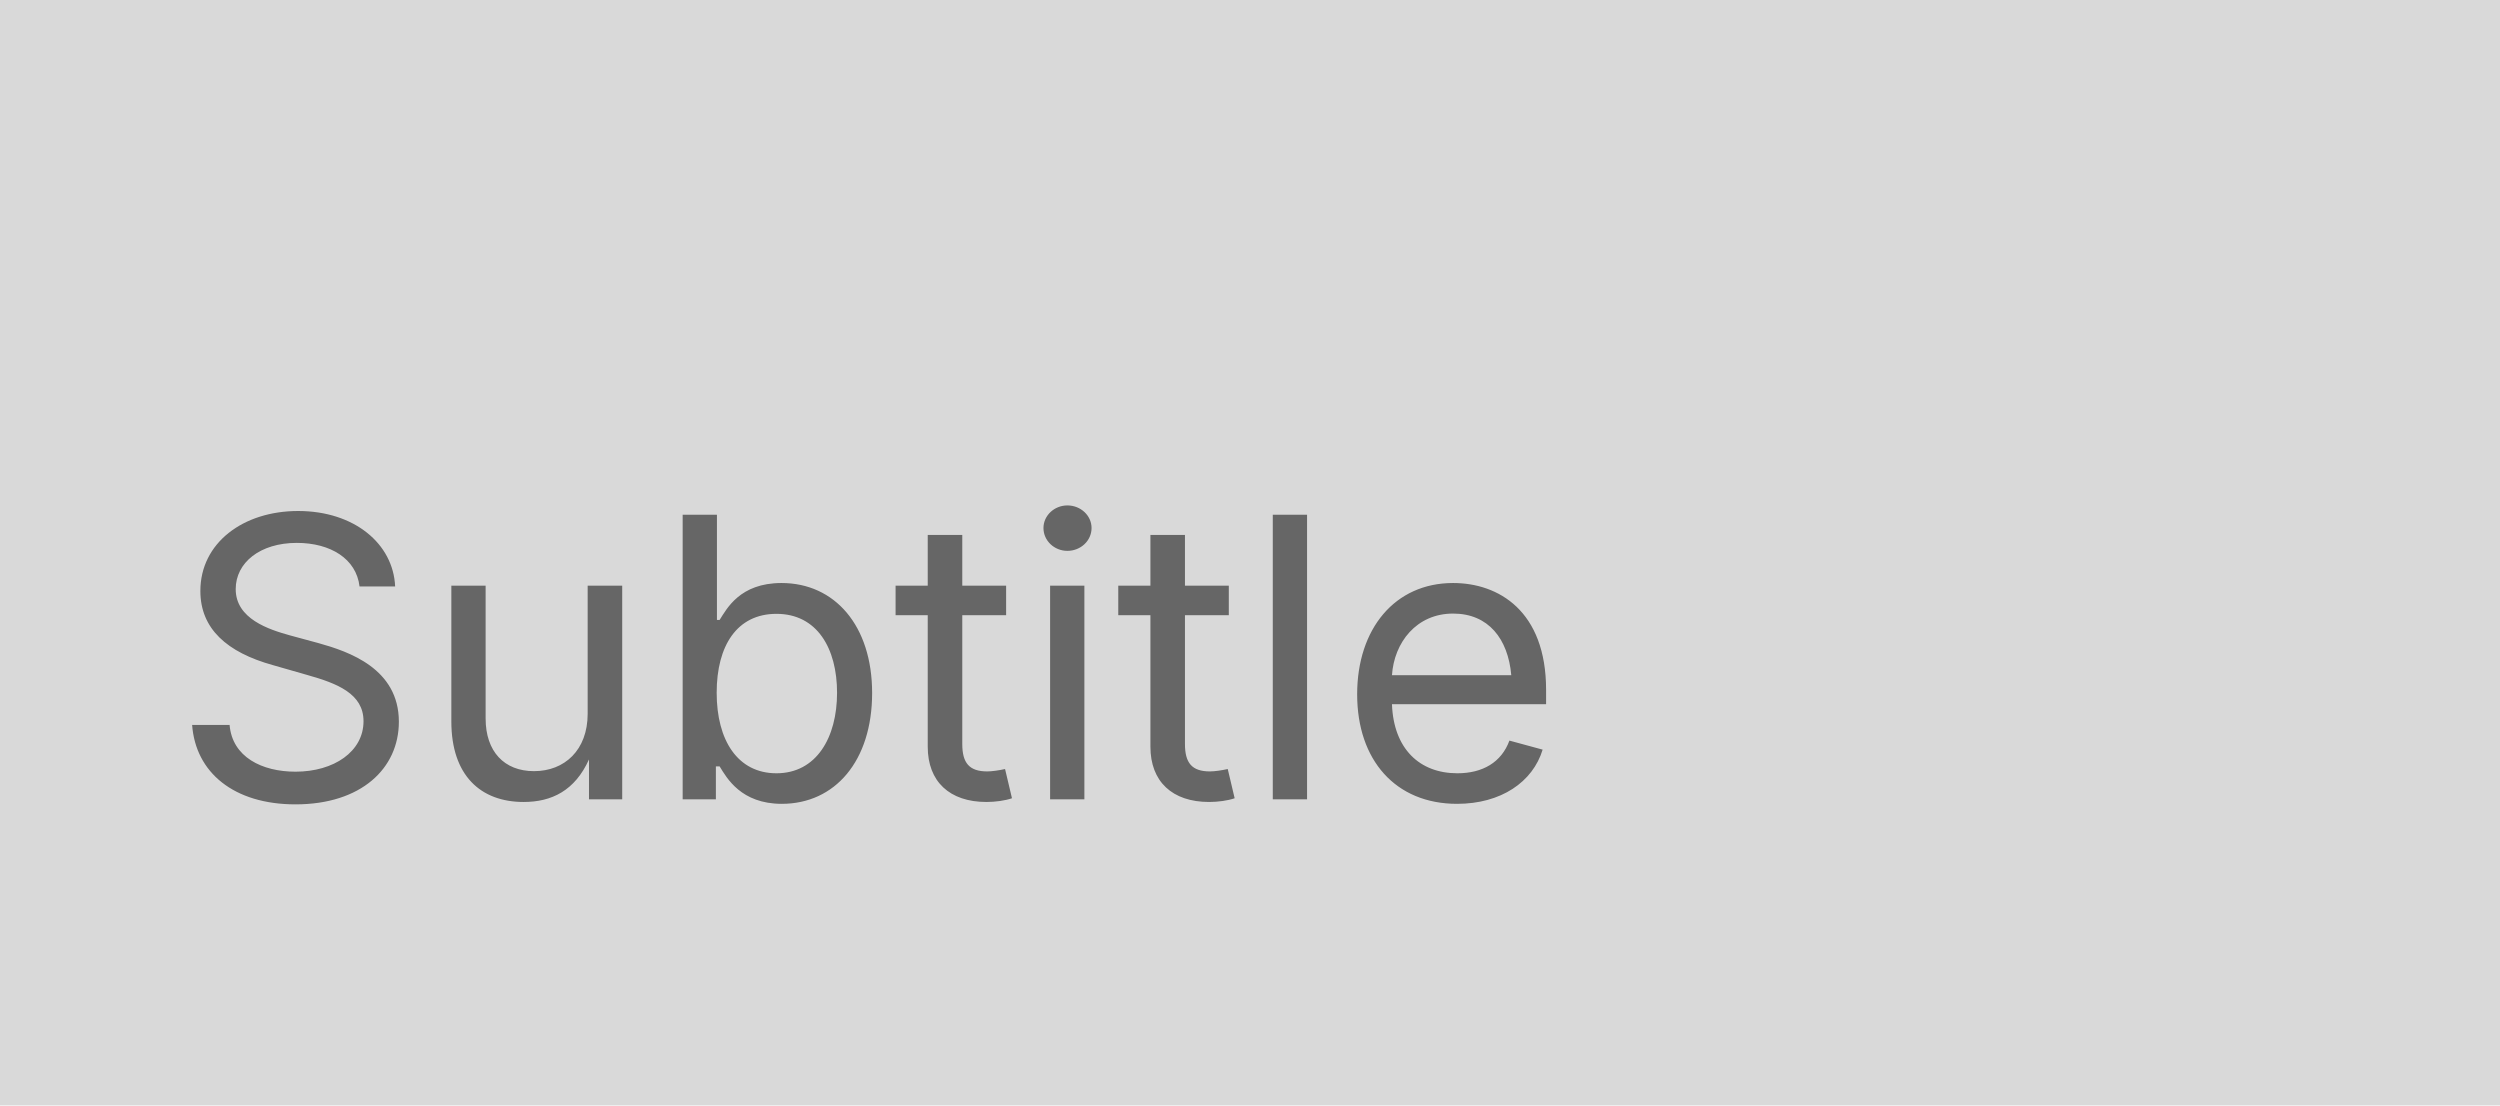
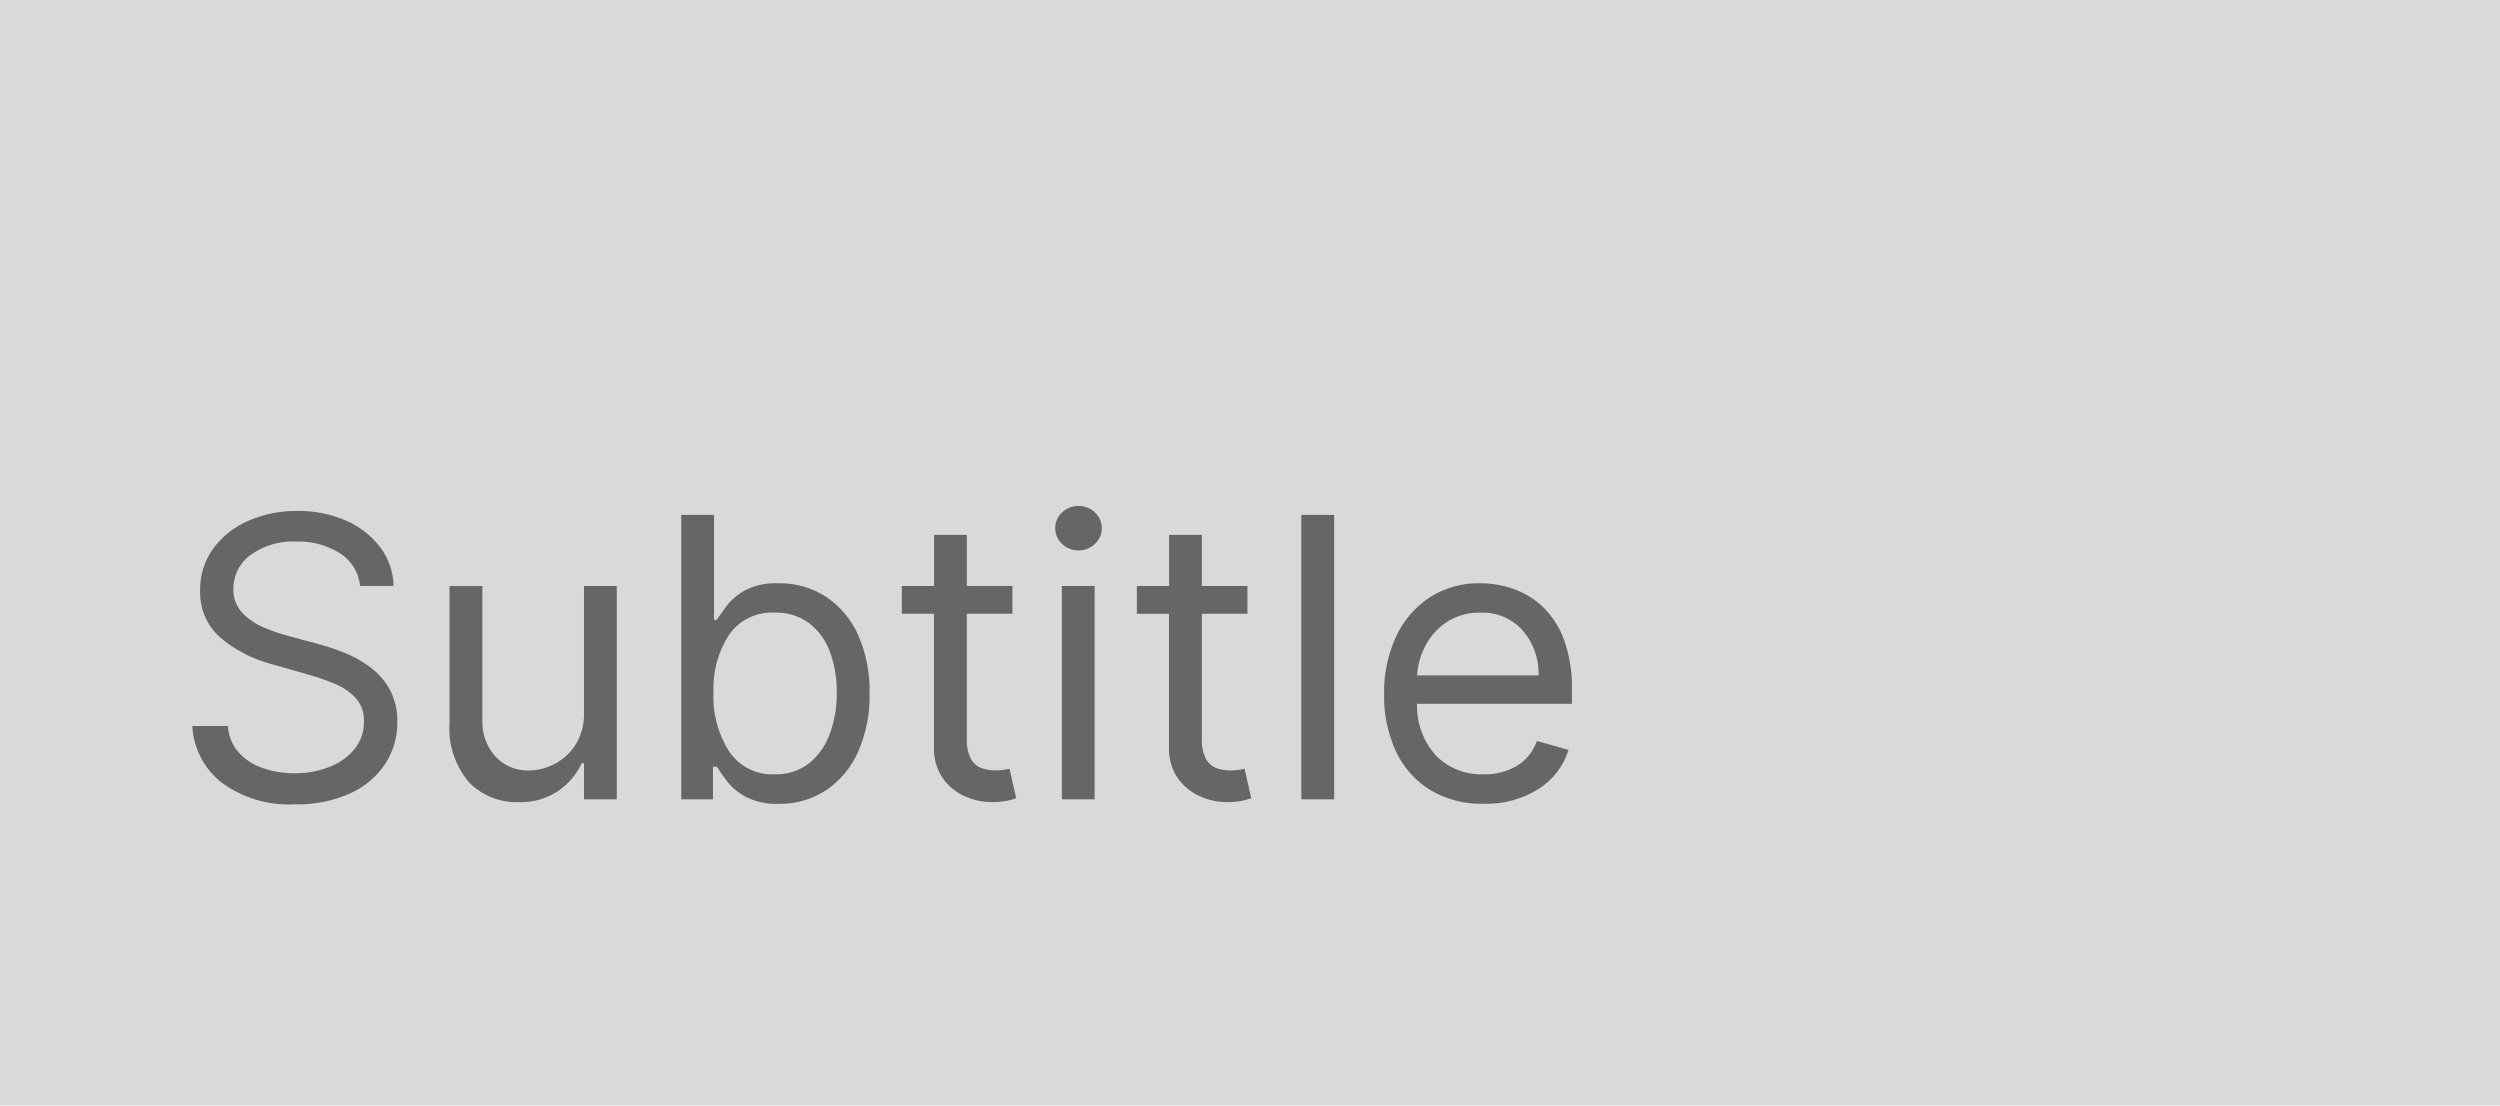
<svg xmlns="http://www.w3.org/2000/svg" width="147" height="65" viewBox="0 0 147 65">
-   <defs>
-     <style>.a{fill:#d9d9d9;}.b{fill:#666;font-size:23px;font-family:Inter-Regular, Inter;}</style>
-   </defs>
  <g transform="translate(-5338 317)">
-     <rect class="a" width="147" height="65" transform="translate(5338 -317)" />
-     <text class="b" transform="translate(5348 -270)">
-       <tspan x="0" y="0">Subtitle</tspan>
-     </text>
+     <rect width="147" height="65" transform="translate(5338 -317)" fill="#d9d9d9" />
+     <path d="M11.173-12.545a2.564,2.564,0,0,0-1.192-1.928,4.574,4.574,0,0,0-2.565-.686,4.243,4.243,0,0,0-2.679.788,2.421,2.421,0,0,0-1.013,1.989,1.96,1.96,0,0,0,.551,1.45,3.894,3.894,0,0,0,1.307.858,11.494,11.494,0,0,0,1.376.47l1.7.457a15.1,15.1,0,0,1,1.458.474,6.918,6.918,0,0,1,1.544.821A4.265,4.265,0,0,1,12.88-6.526a3.814,3.814,0,0,1,.482,1.985,4.422,4.422,0,0,1-.706,2.45A4.869,4.869,0,0,1,10.6-.351,7.565,7.565,0,0,1,7.318.294,6.637,6.637,0,0,1,3.038-.98,4.512,4.512,0,0,1,1.307-4.312H3.4a2.585,2.585,0,0,0,.641,1.564,3.363,3.363,0,0,0,1.421.915,5.646,5.646,0,0,0,1.858.3A5.429,5.429,0,0,0,9.4-1.915a3.527,3.527,0,0,0,1.462-1.062,2.5,2.5,0,0,0,.539-1.6,1.962,1.962,0,0,0-.466-1.356,3.416,3.416,0,0,0-1.225-.849A12.874,12.874,0,0,0,8.07-7.351L6.011-7.939a7.665,7.665,0,0,1-3.1-1.609,3.533,3.533,0,0,1-1.143-2.736,4.06,4.06,0,0,1,.764-2.454,5.054,5.054,0,0,1,2.058-1.634,6.964,6.964,0,0,1,2.9-.584,6.836,6.836,0,0,1,2.875.576,5.036,5.036,0,0,1,2,1.572,3.921,3.921,0,0,1,.78,2.262ZM24.339-5.129v-7.416h1.928V0H24.339V-2.124h-.131A4.086,4.086,0,0,1,22.837-.5a3.945,3.945,0,0,1-2.352.666A3.9,3.9,0,0,1,17.577-1a4.923,4.923,0,0,1-1.143-3.569v-7.972h1.928V-4.7a3.057,3.057,0,0,0,.772,2.189,2.6,2.6,0,0,0,1.972.817,3.307,3.307,0,0,0,1.466-.368,3.223,3.223,0,0,0,1.258-1.127A3.4,3.4,0,0,0,24.339-5.129ZM30.057,0V-16.727h1.928v6.175h.163q.212-.327.592-.837a3.457,3.457,0,0,1,1.094-.915,3.947,3.947,0,0,1,1.94-.4,4.98,4.98,0,0,1,2.793.792A5.271,5.271,0,0,1,40.454-9.67a8.05,8.05,0,0,1,.678,3.43,8.12,8.12,0,0,1-.678,3.451A5.317,5.317,0,0,1,38.576-.535a4.893,4.893,0,0,1-2.769.8,3.98,3.98,0,0,1-1.936-.4,3.515,3.515,0,0,1-1.119-.923q-.392-.519-.6-.862h-.229V0Zm1.895-6.273a5.955,5.955,0,0,0,.927,3.467A3.048,3.048,0,0,0,35.545-1.47a3.163,3.163,0,0,0,2.021-.641,3.907,3.907,0,0,0,1.225-1.732,6.822,6.822,0,0,0,.412-2.43,6.693,6.693,0,0,0-.4-2.389,3.754,3.754,0,0,0-1.217-1.691,3.245,3.245,0,0,0-2.038-.625,3.069,3.069,0,0,0-2.679,1.3A5.793,5.793,0,0,0,31.952-6.273Zm17.577-6.273v1.634H46.849v7.318a2.44,2.44,0,0,0,.241,1.221,1.182,1.182,0,0,0,.621.539,2.388,2.388,0,0,0,.8.135,3.044,3.044,0,0,0,.523-.037q.2-.037.327-.061l.392,1.732a4.242,4.242,0,0,1-.547.151,4.234,4.234,0,0,1-.89.078,3.852,3.852,0,0,1-1.6-.351,3.145,3.145,0,0,1-1.29-1.07,3.055,3.055,0,0,1-.51-1.813v-7.841H43.027v-1.634h1.895v-3.006h1.928v3.006ZM52.436,0V-12.545h1.928V0Zm.98-14.636a1.356,1.356,0,0,1-.968-.384,1.227,1.227,0,0,1-.4-.923,1.227,1.227,0,0,1,.4-.923,1.356,1.356,0,0,1,.968-.384,1.356,1.356,0,0,1,.968.384,1.227,1.227,0,0,1,.4.923,1.227,1.227,0,0,1-.4.923A1.356,1.356,0,0,1,53.416-14.636Zm9.932,2.091v1.634H60.669v7.318a2.44,2.44,0,0,0,.241,1.221,1.182,1.182,0,0,0,.621.539,2.388,2.388,0,0,0,.8.135,3.044,3.044,0,0,0,.523-.037q.2-.037.327-.061l.392,1.732a4.242,4.242,0,0,1-.547.151,4.234,4.234,0,0,1-.89.078,3.852,3.852,0,0,1-1.6-.351,3.145,3.145,0,0,1-1.29-1.07,3.055,3.055,0,0,1-.51-1.813v-7.841H56.847v-1.634h1.895v-3.006h1.928v3.006Zm5.1-4.182V0H66.517V-16.727ZM77.233.261a5.856,5.856,0,0,1-3.124-.8A5.305,5.305,0,0,1,72.091-2.8a7.624,7.624,0,0,1-.706-3.377,7.783,7.783,0,0,1,.706-3.4,5.536,5.536,0,0,1,1.977-2.3,5.309,5.309,0,0,1,2.969-.829,5.947,5.947,0,0,1,1.936.327,4.823,4.823,0,0,1,1.74,1.058,5.118,5.118,0,0,1,1.25,1.932,8.217,8.217,0,0,1,.466,2.957v.817H73.321A4.371,4.371,0,0,0,74.46-2.54a3.76,3.76,0,0,0,2.773,1.07,3.725,3.725,0,0,0,1.952-.49,2.792,2.792,0,0,0,1.184-1.47l1.862.523a4.185,4.185,0,0,1-1.764,2.3A5.74,5.74,0,0,1,77.233.261ZM73.321-7.286h7.147a3.834,3.834,0,0,0-.931-2.642,3.174,3.174,0,0,0-2.5-1.05,3.484,3.484,0,0,0-1.911.515A3.7,3.7,0,0,0,73.852-9.1,4.323,4.323,0,0,0,73.321-7.286Z" transform="translate(5348 -270)" fill="#666" />
  </g>
</svg>
